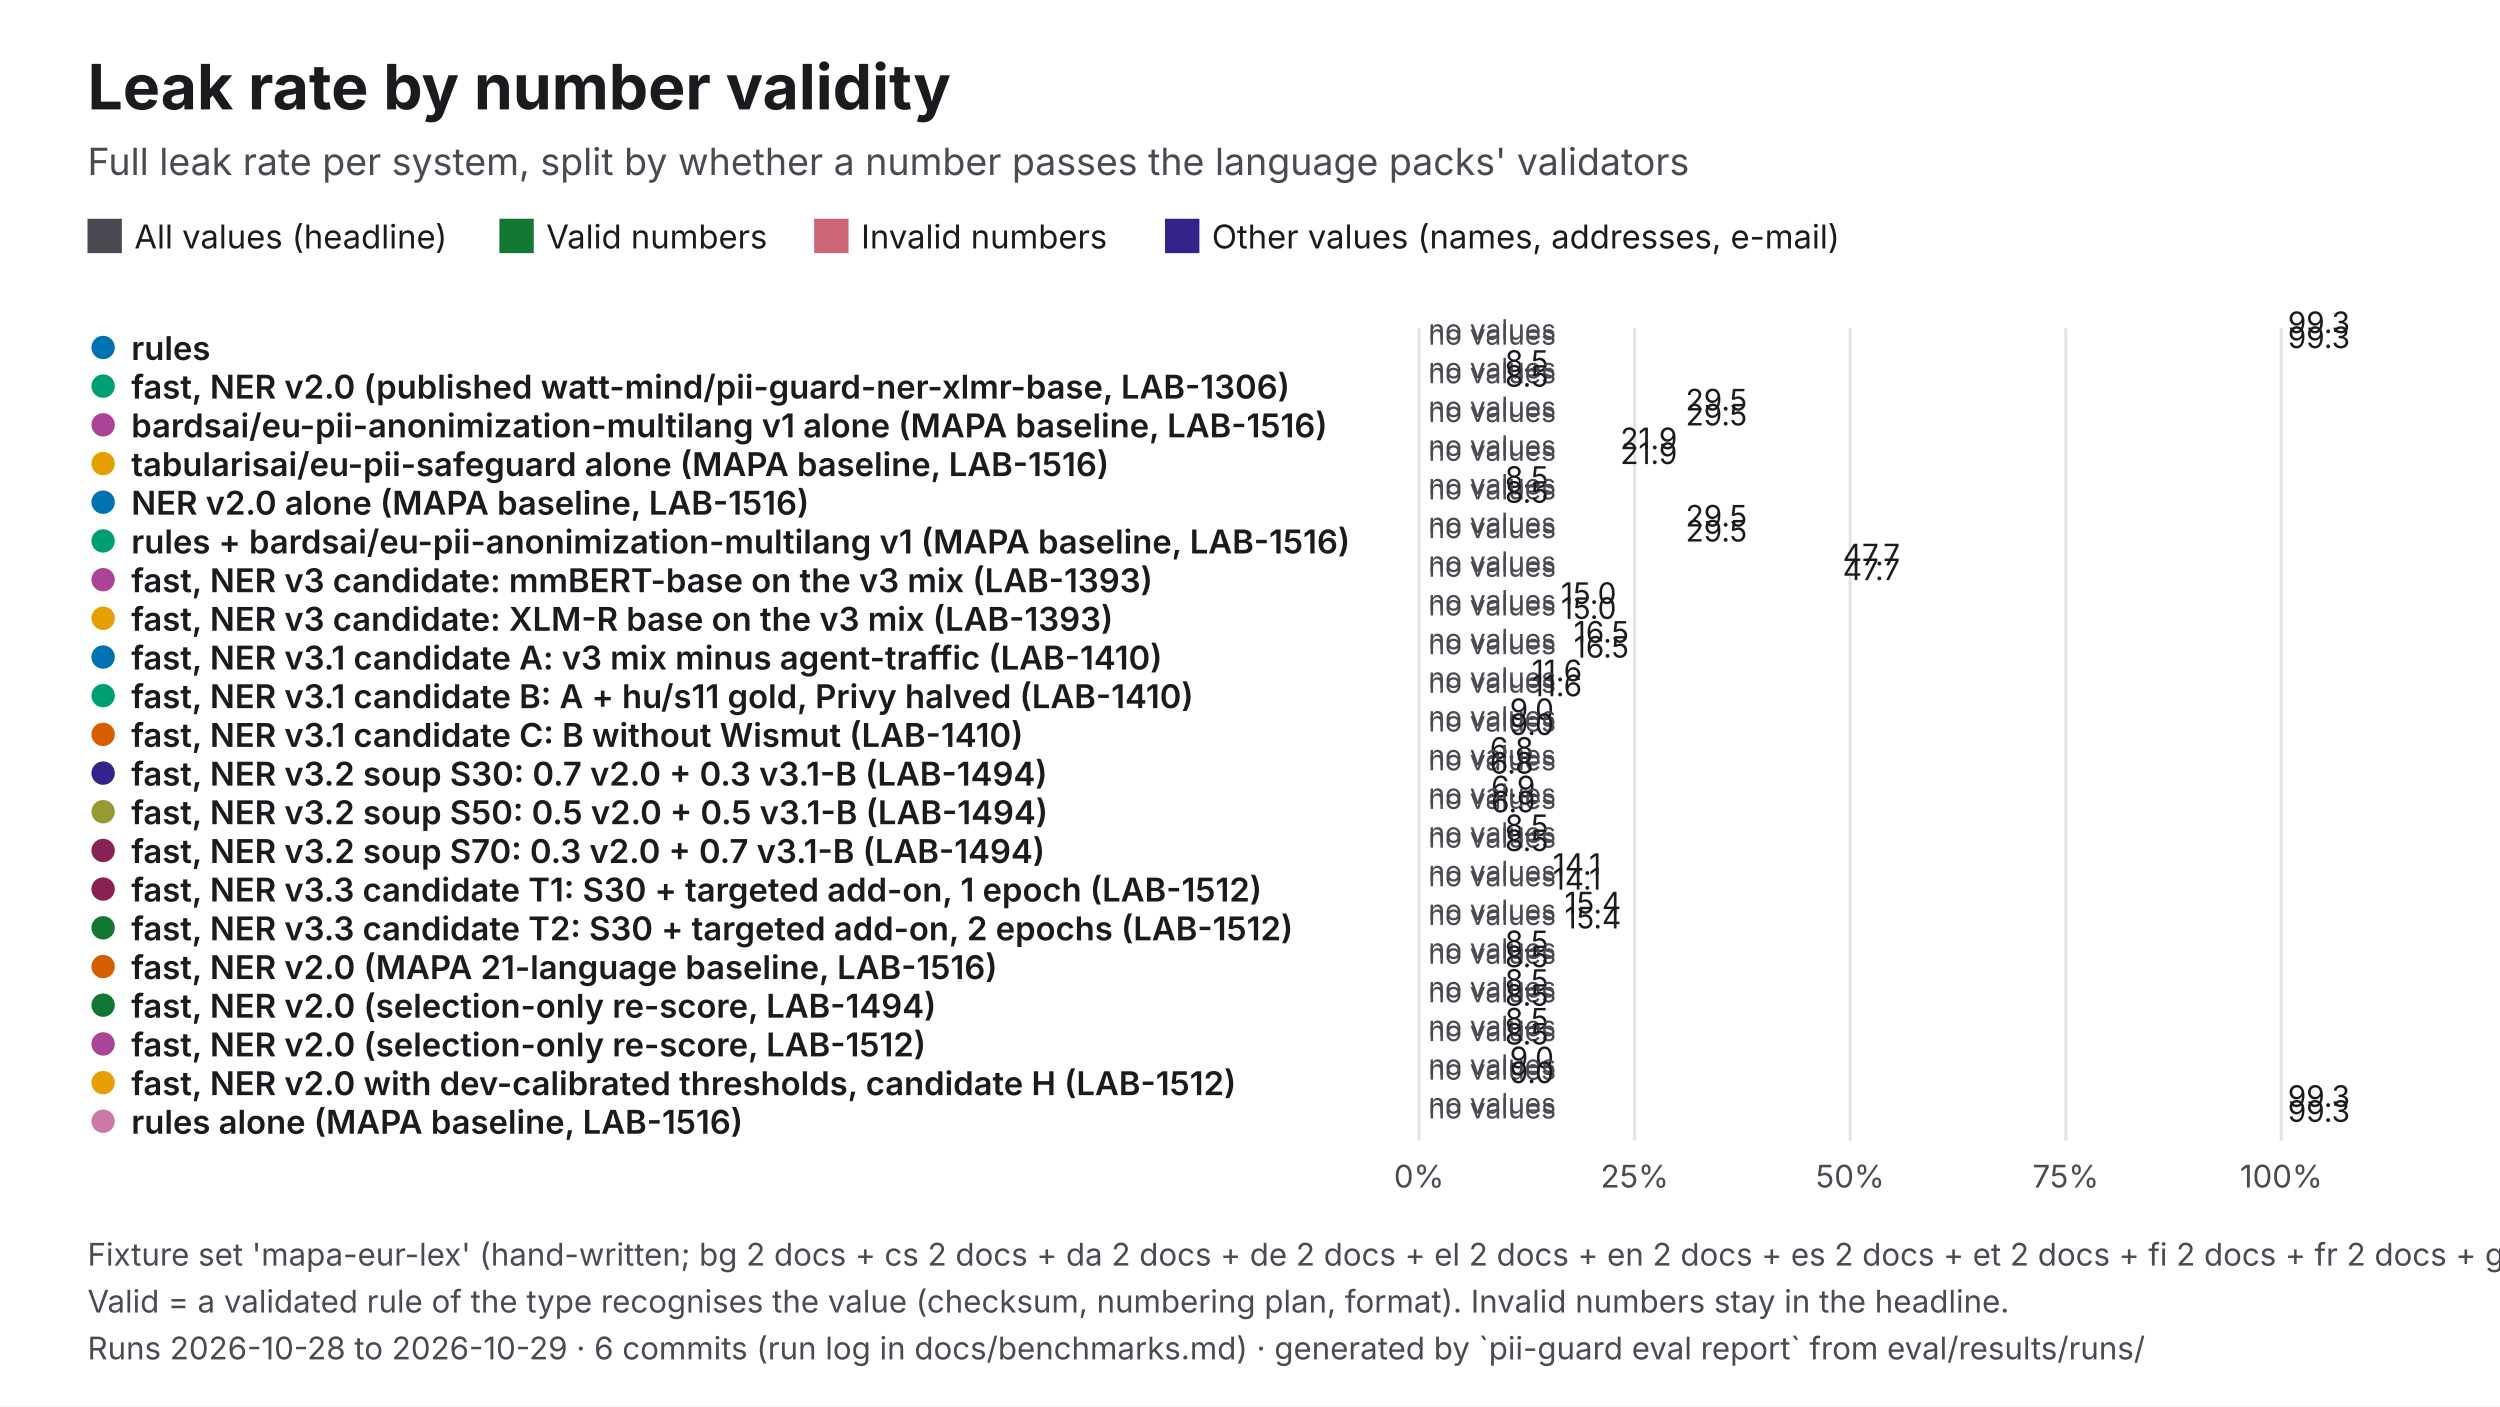
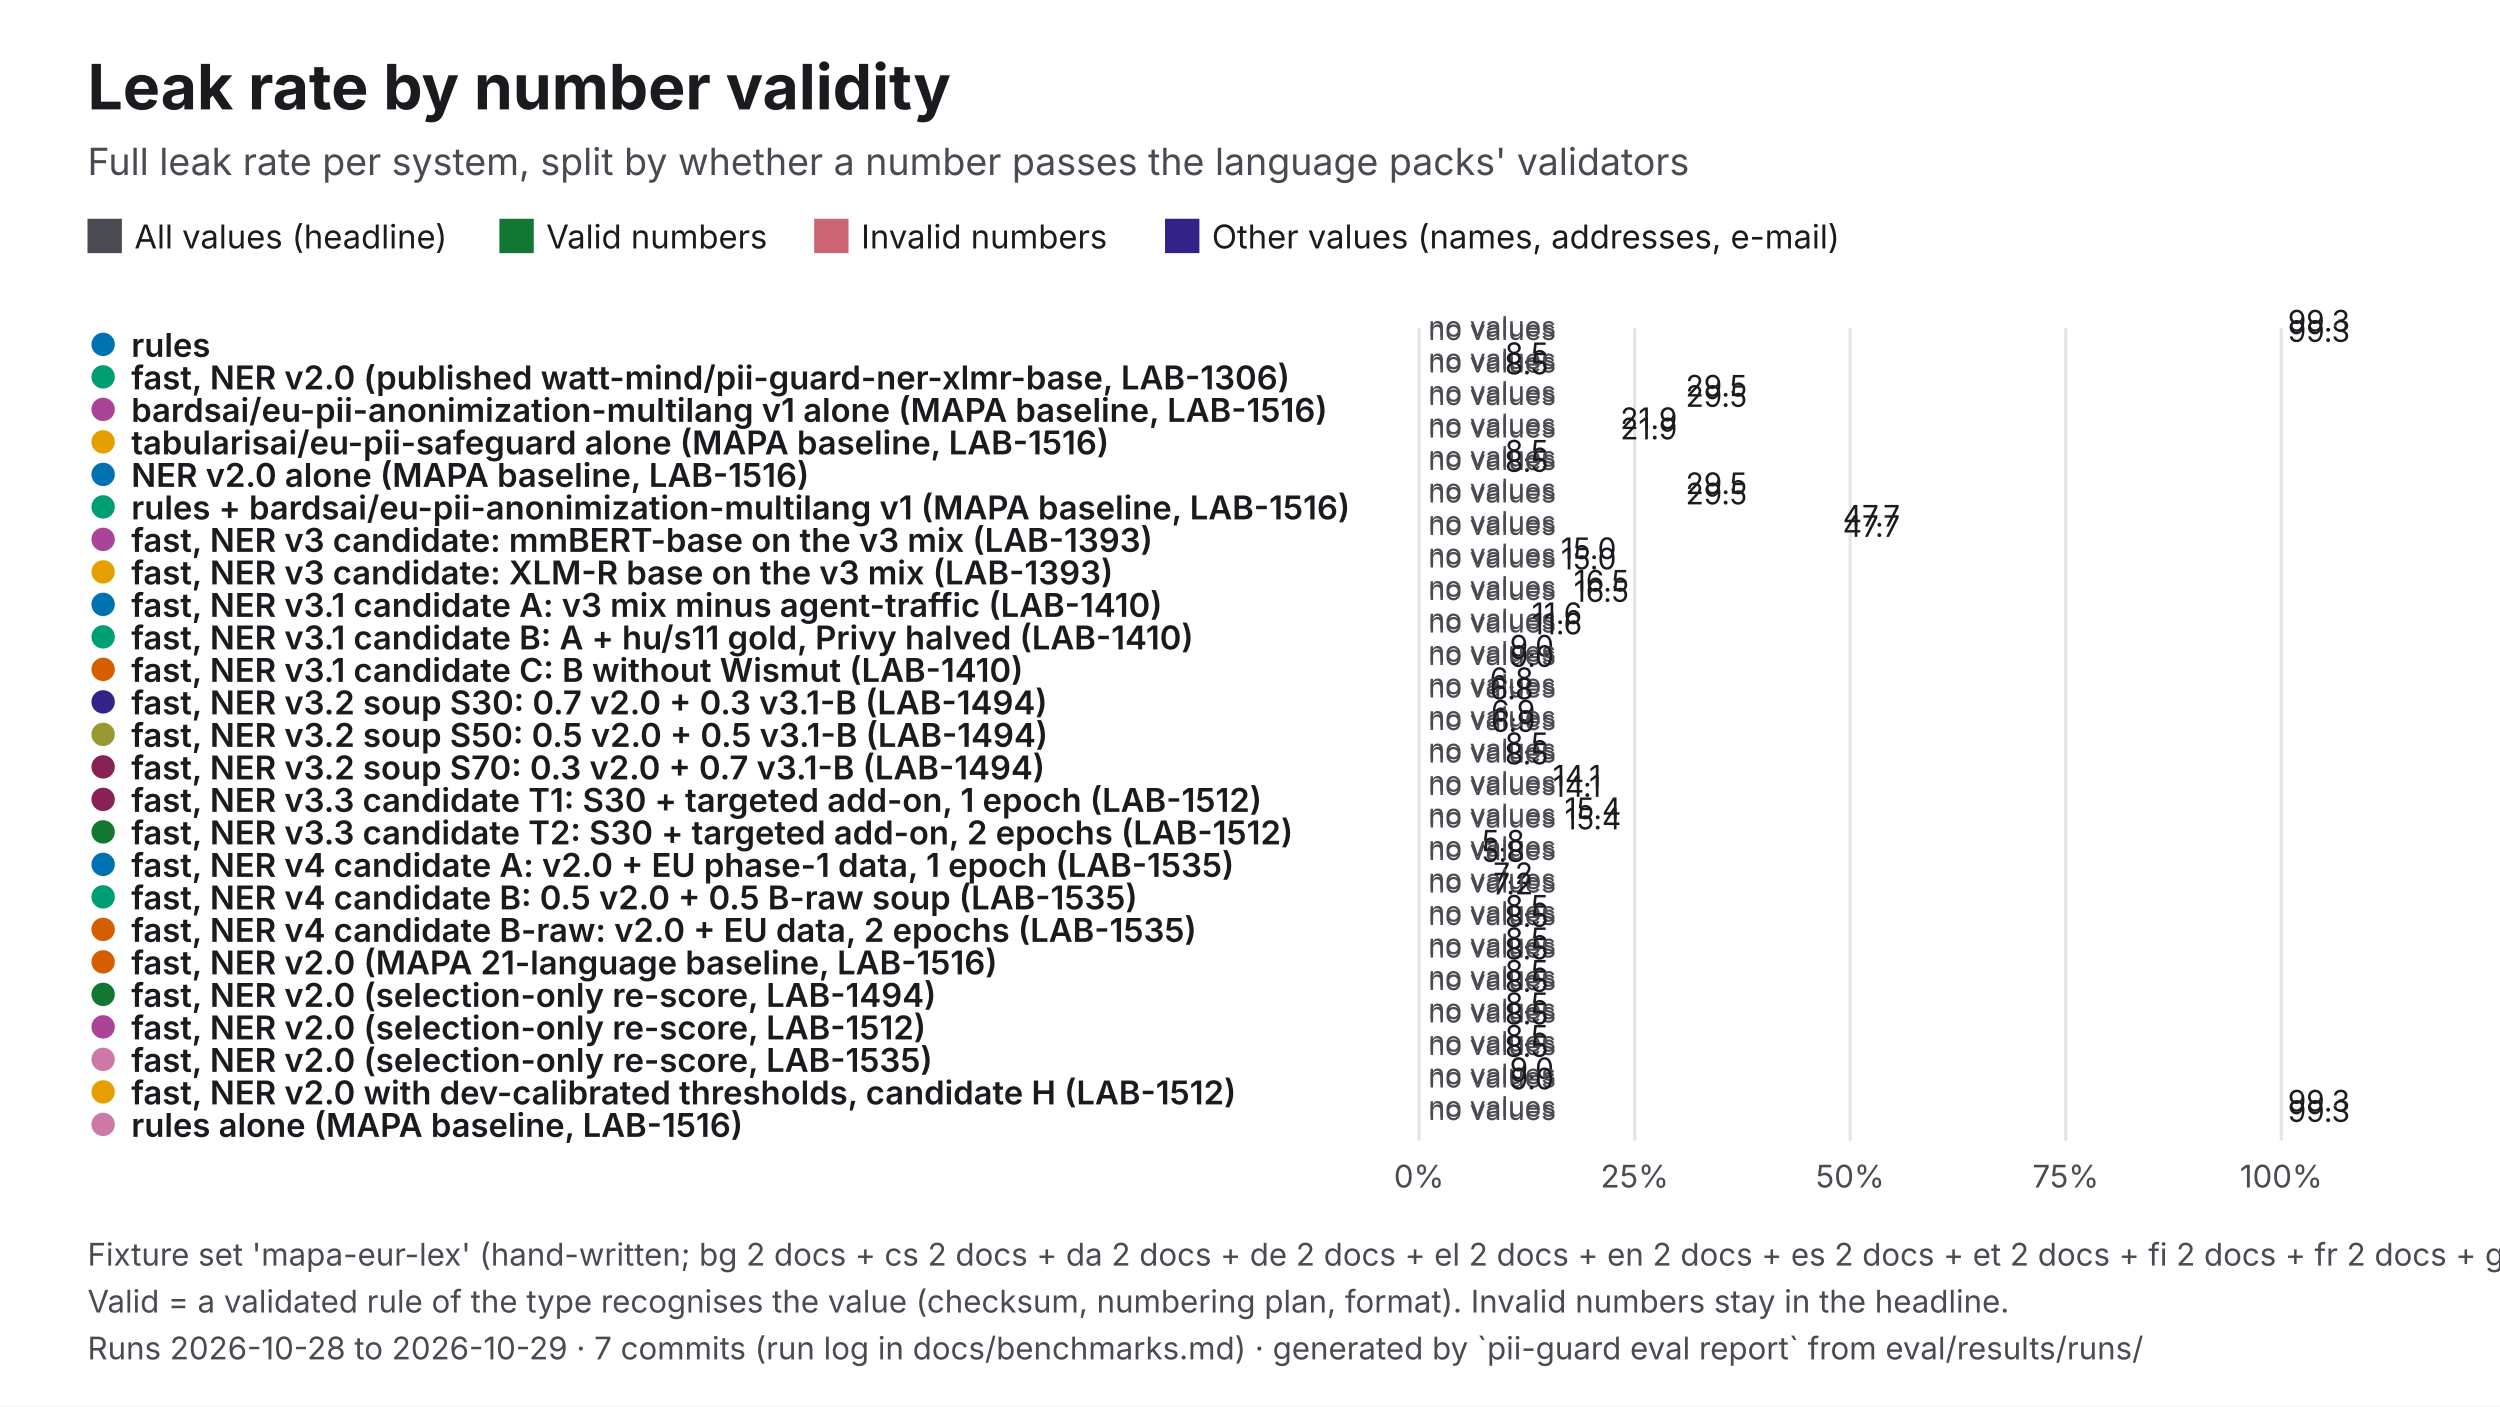
<svg xmlns="http://www.w3.org/2000/svg" viewBox="0 0 1600 900" width="1600" height="900" role="img" aria-labelledby="t d" font-family="Inter, 'Helvetica Neue', Helvetica, Arial, sans-serif">
  <rect width="1600" height="900" fill="#FFFFFF" />
  <text x="56" y="70" font-size="40" fill="#1B1B1F" font-weight="700">Leak rate by number validity</text>
  <text x="56" y="112" font-size="24" fill="#4A4A52">Full leak rate per system, split by whether a number passes the language packs' validators</text>
  <rect x="56" y="140" width="22" height="22" fill="#4A4A52" />
  <text x="86" y="159" font-size="21" fill="#1B1B1F">All values (headline)</text>
  <rect x="319.61" y="140" width="22" height="22" fill="#117733" />
  <text x="349.6" y="159" font-size="21" fill="#1B1B1F">Valid numbers</text>
  <rect x="521.06" y="140" width="22" height="22" fill="#CC6677" />
  <text x="551.1" y="159" font-size="21" fill="#1B1B1F">Invalid numbers</text>
  <rect x="745.61" y="140" width="22" height="22" fill="#332288" />
  <text x="775.6" y="159" font-size="21" fill="#1B1B1F">Other values (names, addresses, e-mail)</text>
  <line x1="908.2" y1="210" x2="908.2" y2="730" stroke="#E3E3E8" stroke-width="2" />
  <text x="908.2" y="760" font-size="20" fill="#4A4A52" text-anchor="middle">0%</text>
  <line x1="1046.2" y1="210" x2="1046.2" y2="730" stroke="#E3E3E8" stroke-width="2" />
  <text x="1046.2" y="760" font-size="20" fill="#4A4A52" text-anchor="middle">25%</text>
  <line x1="1184.1" y1="210" x2="1184.1" y2="730" stroke="#E3E3E8" stroke-width="2" />
  <text x="1184.1" y="760" font-size="20" fill="#4A4A52" text-anchor="middle">50%</text>
  <line x1="1322.1" y1="210" x2="1322.1" y2="730" stroke="#E3E3E8" stroke-width="2" />
  <text x="1322.1" y="760" font-size="20" fill="#4A4A52" text-anchor="middle">75%</text>
  <line x1="1460" y1="210" x2="1460" y2="730" stroke="#E3E3E8" stroke-width="2" />
  <text x="1460" y="760" font-size="20" fill="#4A4A52" text-anchor="middle">100%</text>
-   <circle cx="66" cy="222.4" r="9" fill="#0072B2" stroke="#FFFFFF" stroke-width="3" />
-   <text x="84" y="230.4" font-size="21" fill="#1B1B1F" font-weight="600">rules</text>
-   <rect x="908.2" y="218" width="548" height="-0.8" fill="#4A4A52" />
-   <text x="1464.2" y="213.2" font-size="19" fill="#1B1B1F">99.3</text>
-   <text x="914.2" y="217.4" font-size="18" fill="#4A4A52">no values</text>
-   <text x="914.2" y="220.6" font-size="18" fill="#4A4A52">no values</text>
-   <rect x="908.2" y="227.6" width="548" height="-0.8" fill="#332288" />
-   <text x="1464.2" y="222.8" font-size="19" fill="#1B1B1F">99.3</text>
-   <circle cx="66" cy="247.1" r="9" fill="#009E73" stroke="#FFFFFF" stroke-width="3" />
-   <text x="84" y="255.1" font-size="21" fill="#1B1B1F" font-weight="600">fast, NER v2.0 (published watt-mind/pii-guard-ner-xlmr-base, LAB-1306)</text>
-   <rect x="908.2" y="242.8" width="47" height="-0.8" fill="#4A4A52" />
-   <text x="963.2" y="238" font-size="19" fill="#1B1B1F">8.5</text>
-   <text x="914.2" y="242.1" font-size="18" fill="#4A4A52">no values</text>
-   <text x="914.2" y="245.3" font-size="18" fill="#4A4A52">no values</text>
-   <rect x="908.2" y="252.3" width="47" height="-0.8" fill="#332288" />
-   <text x="963.2" y="247.5" font-size="19" fill="#1B1B1F">8.5</text>
-   <circle cx="66" cy="271.9" r="9" fill="#AA4499" stroke="#FFFFFF" stroke-width="3" />
-   <text x="84" y="279.9" font-size="21" fill="#1B1B1F" font-weight="600">bardsai/eu-pii-anonimization-multilang v1 alone (MAPA baseline, LAB-1516)</text>
-   <rect x="908.2" y="267.5" width="162.6" height="-0.8" fill="#4A4A52" />
-   <text x="1078.8" y="262.7" font-size="19" fill="#1B1B1F">29.5</text>
-   <text x="914.2" y="266.9" font-size="18" fill="#4A4A52">no values</text>
-   <text x="914.2" y="270.1" font-size="18" fill="#4A4A52">no values</text>
-   <rect x="908.2" y="277.1" width="162.6" height="-0.8" fill="#332288" />
-   <text x="1078.8" y="272.3" font-size="19" fill="#1B1B1F">29.5</text>
-   <circle cx="66" cy="296.7" r="9" fill="#E69F00" stroke="#FFFFFF" stroke-width="3" />
-   <text x="84" y="304.7" font-size="21" fill="#1B1B1F" font-weight="600">tabularisai/eu-pii-safeguard alone (MAPA baseline, LAB-1516)</text>
-   <rect x="908.2" y="292.3" width="120.8" height="-0.8" fill="#4A4A52" />
-   <text x="1037" y="287.5" font-size="19" fill="#1B1B1F">21.9</text>
-   <text x="914.2" y="291.7" font-size="18" fill="#4A4A52">no values</text>
-   <text x="914.2" y="294.9" font-size="18" fill="#4A4A52">no values</text>
-   <rect x="908.2" y="301.9" width="120.8" height="-0.8" fill="#332288" />
-   <text x="1037" y="297" font-size="19" fill="#1B1B1F">21.9</text>
-   <circle cx="66" cy="321.4" r="9" fill="#0072B2" stroke="#FFFFFF" stroke-width="3" />
-   <text x="84" y="329.4" font-size="21" fill="#1B1B1F" font-weight="600">NER v2.0 alone (MAPA baseline, LAB-1516)</text>
-   <rect x="908.2" y="317" width="47" height="-0.8" fill="#4A4A52" />
-   <text x="963.2" y="312.2" font-size="19" fill="#1B1B1F">8.5</text>
-   <text x="914.2" y="316.4" font-size="18" fill="#4A4A52">no values</text>
-   <text x="914.2" y="319.6" font-size="18" fill="#4A4A52">no values</text>
-   <rect x="908.2" y="326.6" width="47" height="-0.8" fill="#332288" />
-   <text x="963.2" y="321.8" font-size="19" fill="#1B1B1F">8.5</text>
-   <circle cx="66" cy="346.2" r="9" fill="#009E73" stroke="#FFFFFF" stroke-width="3" />
-   <text x="84" y="354.2" font-size="21" fill="#1B1B1F" font-weight="600">rules + bardsai/eu-pii-anonimization-multilang v1 (MAPA baseline, LAB-1516)</text>
-   <rect x="908.2" y="341.8" width="162.6" height="-0.8" fill="#4A4A52" />
-   <text x="1078.8" y="337" font-size="19" fill="#1B1B1F">29.5</text>
-   <text x="914.2" y="341.2" font-size="18" fill="#4A4A52">no values</text>
-   <text x="914.2" y="344.4" font-size="18" fill="#4A4A52">no values</text>
-   <rect x="908.2" y="351.4" width="162.6" height="-0.8" fill="#332288" />
-   <text x="1078.8" y="346.6" font-size="19" fill="#1B1B1F">29.5</text>
-   <circle cx="66" cy="371" r="9" fill="#AA4499" stroke="#FFFFFF" stroke-width="3" />
-   <text x="84" y="379" font-size="21" fill="#1B1B1F" font-weight="600">fast, NER v3 candidate: mmBERT-base on the v3 mix (LAB-1393)</text>
-   <rect x="908.2" y="366.6" width="263.2" height="-0.8" fill="#4A4A52" />
-   <text x="1179.4" y="361.8" font-size="19" fill="#1B1B1F">47.7</text>
-   <text x="914.2" y="366" font-size="18" fill="#4A4A52">no values</text>
-   <text x="914.2" y="369.1" font-size="18" fill="#4A4A52">no values</text>
-   <rect x="908.2" y="376.1" width="263.2" height="-0.8" fill="#332288" />
-   <text x="1179.4" y="371.3" font-size="19" fill="#1B1B1F">47.7</text>
-   <circle cx="66" cy="395.7" r="9" fill="#E69F00" stroke="#FFFFFF" stroke-width="3" />
-   <text x="84" y="403.7" font-size="21" fill="#1B1B1F" font-weight="600">fast, NER v3 candidate: XLM-R base on the v3 mix (LAB-1393)</text>
-   <rect x="908.2" y="391.3" width="82.8" height="-0.8" fill="#4A4A52" />
-   <text x="999" y="386.5" font-size="19" fill="#1B1B1F">15.0</text>
-   <text x="914.2" y="390.7" font-size="18" fill="#4A4A52">no values</text>
-   <text x="914.2" y="393.9" font-size="18" fill="#4A4A52">no values</text>
-   <rect x="908.2" y="400.9" width="82.8" height="-0.8" fill="#332288" />
-   <text x="999" y="396.1" font-size="19" fill="#1B1B1F">15.0</text>
-   <circle cx="66" cy="420.5" r="9" fill="#0072B2" stroke="#FFFFFF" stroke-width="3" />
-   <text x="84" y="428.5" font-size="21" fill="#1B1B1F" font-weight="600">fast, NER v3.1 candidate A: v3 mix minus agent-traffic (LAB-1410)</text>
-   <rect x="908.2" y="416.1" width="91" height="-0.8" fill="#4A4A52" />
-   <text x="1007.2" y="411.3" font-size="19" fill="#1B1B1F">16.5</text>
-   <text x="914.2" y="415.5" font-size="18" fill="#4A4A52">no values</text>
-   <text x="914.2" y="418.7" font-size="18" fill="#4A4A52">no values</text>
-   <rect x="908.2" y="425.7" width="91" height="-0.8" fill="#332288" />
-   <text x="1007.2" y="420.9" font-size="19" fill="#1B1B1F">16.5</text>
-   <circle cx="66" cy="445.2" r="9" fill="#009E73" stroke="#FFFFFF" stroke-width="3" />
-   <text x="84" y="453.2" font-size="21" fill="#1B1B1F" font-weight="600">fast, NER v3.1 candidate B: A + hu/s11 gold, Privy halved (LAB-1410)</text>
-   <rect x="908.2" y="440.9" width="64.1" height="-0.8" fill="#4A4A52" />
-   <text x="980.3" y="436" font-size="19" fill="#1B1B1F">11.6</text>
-   <text x="914.2" y="440.2" font-size="18" fill="#4A4A52">no values</text>
-   <text x="914.2" y="443.4" font-size="18" fill="#4A4A52">no values</text>
-   <rect x="908.2" y="450.4" width="64.1" height="-0.8" fill="#332288" />
-   <text x="980.3" y="445.6" font-size="19" fill="#1B1B1F">11.6</text>
-   <circle cx="66" cy="470" r="9" fill="#D55E00" stroke="#FFFFFF" stroke-width="3" />
-   <text x="84" y="478" font-size="21" fill="#1B1B1F" font-weight="600">fast, NER v3.1 candidate C: B without Wismut (LAB-1410)</text>
-   <rect x="908.2" y="465.6" width="49.9" height="-0.8" fill="#4A4A52" />
-   <text x="966.2" y="460.8" font-size="19" fill="#1B1B1F">9.0</text>
+   <circle cx="66" cy="220.4" r="9" fill="#0072B2" stroke="#FFFFFF" stroke-width="3" />
+   <text x="84" y="228.4" font-size="21" fill="#1B1B1F" font-weight="600">rules</text>
+   <rect x="908.2" y="218" width="548" height="-1.8" fill="#4A4A52" />
+   <text x="1464.2" y="212.2" font-size="19" fill="#1B1B1F">99.3</text>
+   <text x="914.2" y="215.4" font-size="18" fill="#4A4A52">no values</text>
+   <text x="914.2" y="217.6" font-size="18" fill="#4A4A52">no values</text>
+   <rect x="908.2" y="224.6" width="548" height="-1.8" fill="#332288" />
+   <text x="1464.2" y="218.8" font-size="19" fill="#1B1B1F">99.3</text>
+   <circle cx="66" cy="241.2" r="9" fill="#009E73" stroke="#FFFFFF" stroke-width="3" />
+   <text x="84" y="249.2" font-size="21" fill="#1B1B1F" font-weight="600">fast, NER v2.0 (published watt-mind/pii-guard-ner-xlmr-base, LAB-1306)</text>
+   <rect x="908.2" y="238.8" width="47" height="-1.8" fill="#4A4A52" />
+   <text x="963.2" y="233" font-size="19" fill="#1B1B1F">8.5</text>
+   <text x="914.2" y="236.2" font-size="18" fill="#4A4A52">no values</text>
+   <text x="914.2" y="238.4" font-size="18" fill="#4A4A52">no values</text>
+   <rect x="908.2" y="245.4" width="47" height="-1.8" fill="#332288" />
+   <text x="963.2" y="239.6" font-size="19" fill="#1B1B1F">8.5</text>
+   <circle cx="66" cy="262" r="9" fill="#AA4499" stroke="#FFFFFF" stroke-width="3" />
+   <text x="84" y="270" font-size="21" fill="#1B1B1F" font-weight="600">bardsai/eu-pii-anonimization-multilang v1 alone (MAPA baseline, LAB-1516)</text>
+   <rect x="908.2" y="259.6" width="162.6" height="-1.8" fill="#4A4A52" />
+   <text x="1078.8" y="253.8" font-size="19" fill="#1B1B1F">29.5</text>
+   <text x="914.2" y="257" font-size="18" fill="#4A4A52">no values</text>
+   <text x="914.2" y="259.2" font-size="18" fill="#4A4A52">no values</text>
+   <rect x="908.2" y="266.2" width="162.6" height="-1.8" fill="#332288" />
+   <text x="1078.8" y="260.4" font-size="19" fill="#1B1B1F">29.5</text>
+   <circle cx="66" cy="282.8" r="9" fill="#E69F00" stroke="#FFFFFF" stroke-width="3" />
+   <text x="84" y="290.8" font-size="21" fill="#1B1B1F" font-weight="600">tabularisai/eu-pii-safeguard alone (MAPA baseline, LAB-1516)</text>
+   <rect x="908.2" y="280.4" width="120.8" height="-1.8" fill="#4A4A52" />
+   <text x="1037" y="274.6" font-size="19" fill="#1B1B1F">21.9</text>
+   <text x="914.2" y="277.8" font-size="18" fill="#4A4A52">no values</text>
+   <text x="914.2" y="280" font-size="18" fill="#4A4A52">no values</text>
+   <rect x="908.2" y="287" width="120.8" height="-1.8" fill="#332288" />
+   <text x="1037" y="281.2" font-size="19" fill="#1B1B1F">21.9</text>
+   <circle cx="66" cy="303.6" r="9" fill="#0072B2" stroke="#FFFFFF" stroke-width="3" />
+   <text x="84" y="311.6" font-size="21" fill="#1B1B1F" font-weight="600">NER v2.0 alone (MAPA baseline, LAB-1516)</text>
+   <rect x="908.2" y="301.2" width="47" height="-1.8" fill="#4A4A52" />
+   <text x="963.2" y="295.4" font-size="19" fill="#1B1B1F">8.5</text>
+   <text x="914.2" y="298.6" font-size="18" fill="#4A4A52">no values</text>
+   <text x="914.2" y="300.8" font-size="18" fill="#4A4A52">no values</text>
+   <rect x="908.2" y="307.8" width="47" height="-1.8" fill="#332288" />
+   <text x="963.2" y="302" font-size="19" fill="#1B1B1F">8.5</text>
+   <circle cx="66" cy="324.4" r="9" fill="#009E73" stroke="#FFFFFF" stroke-width="3" />
+   <text x="84" y="332.4" font-size="21" fill="#1B1B1F" font-weight="600">rules + bardsai/eu-pii-anonimization-multilang v1 (MAPA baseline, LAB-1516)</text>
+   <rect x="908.2" y="322" width="162.6" height="-1.8" fill="#4A4A52" />
+   <text x="1078.8" y="316.2" font-size="19" fill="#1B1B1F">29.5</text>
+   <text x="914.2" y="319.4" font-size="18" fill="#4A4A52">no values</text>
+   <text x="914.2" y="321.6" font-size="18" fill="#4A4A52">no values</text>
+   <rect x="908.2" y="328.6" width="162.6" height="-1.8" fill="#332288" />
+   <text x="1078.8" y="322.8" font-size="19" fill="#1B1B1F">29.5</text>
+   <circle cx="66" cy="345.2" r="9" fill="#AA4499" stroke="#FFFFFF" stroke-width="3" />
+   <text x="84" y="353.2" font-size="21" fill="#1B1B1F" font-weight="600">fast, NER v3 candidate: mmBERT-base on the v3 mix (LAB-1393)</text>
+   <rect x="908.2" y="342.8" width="263.2" height="-1.8" fill="#4A4A52" />
+   <text x="1179.4" y="337" font-size="19" fill="#1B1B1F">47.7</text>
+   <text x="914.2" y="340.2" font-size="18" fill="#4A4A52">no values</text>
+   <text x="914.2" y="342.4" font-size="18" fill="#4A4A52">no values</text>
+   <rect x="908.2" y="349.4" width="263.2" height="-1.8" fill="#332288" />
+   <text x="1179.4" y="343.6" font-size="19" fill="#1B1B1F">47.7</text>
+   <circle cx="66" cy="366" r="9" fill="#E69F00" stroke="#FFFFFF" stroke-width="3" />
+   <text x="84" y="374" font-size="21" fill="#1B1B1F" font-weight="600">fast, NER v3 candidate: XLM-R base on the v3 mix (LAB-1393)</text>
+   <rect x="908.2" y="363.6" width="82.8" height="-1.8" fill="#4A4A52" />
+   <text x="999" y="357.8" font-size="19" fill="#1B1B1F">15.0</text>
+   <text x="914.2" y="361" font-size="18" fill="#4A4A52">no values</text>
+   <text x="914.2" y="363.2" font-size="18" fill="#4A4A52">no values</text>
+   <rect x="908.2" y="370.2" width="82.8" height="-1.8" fill="#332288" />
+   <text x="999" y="364.4" font-size="19" fill="#1B1B1F">15.0</text>
+   <circle cx="66" cy="386.8" r="9" fill="#0072B2" stroke="#FFFFFF" stroke-width="3" />
+   <text x="84" y="394.8" font-size="21" fill="#1B1B1F" font-weight="600">fast, NER v3.1 candidate A: v3 mix minus agent-traffic (LAB-1410)</text>
+   <rect x="908.2" y="384.4" width="91" height="-1.8" fill="#4A4A52" />
+   <text x="1007.2" y="378.6" font-size="19" fill="#1B1B1F">16.5</text>
+   <text x="914.2" y="381.8" font-size="18" fill="#4A4A52">no values</text>
+   <text x="914.2" y="384" font-size="18" fill="#4A4A52">no values</text>
+   <rect x="908.2" y="391" width="91" height="-1.8" fill="#332288" />
+   <text x="1007.2" y="385.2" font-size="19" fill="#1B1B1F">16.5</text>
+   <circle cx="66" cy="407.6" r="9" fill="#009E73" stroke="#FFFFFF" stroke-width="3" />
+   <text x="84" y="415.6" font-size="21" fill="#1B1B1F" font-weight="600">fast, NER v3.1 candidate B: A + hu/s11 gold, Privy halved (LAB-1410)</text>
+   <rect x="908.2" y="405.2" width="64.1" height="-1.8" fill="#4A4A52" />
+   <text x="980.3" y="399.4" font-size="19" fill="#1B1B1F">11.6</text>
+   <text x="914.2" y="402.6" font-size="18" fill="#4A4A52">no values</text>
+   <text x="914.2" y="404.8" font-size="18" fill="#4A4A52">no values</text>
+   <rect x="908.2" y="411.8" width="64.1" height="-1.8" fill="#332288" />
+   <text x="980.3" y="406" font-size="19" fill="#1B1B1F">11.6</text>
+   <circle cx="66" cy="428.4" r="9" fill="#D55E00" stroke="#FFFFFF" stroke-width="3" />
+   <text x="84" y="436.4" font-size="21" fill="#1B1B1F" font-weight="600">fast, NER v3.1 candidate C: B without Wismut (LAB-1410)</text>
+   <rect x="908.2" y="426" width="49.9" height="-1.8" fill="#4A4A52" />
+   <text x="966.2" y="420.2" font-size="19" fill="#1B1B1F">9.0</text>
+   <text x="914.2" y="423.4" font-size="18" fill="#4A4A52">no values</text>
+   <text x="914.2" y="425.6" font-size="18" fill="#4A4A52">no values</text>
+   <rect x="908.2" y="432.6" width="49.9" height="-1.8" fill="#332288" />
+   <text x="966.2" y="426.8" font-size="19" fill="#1B1B1F">9.0</text>
+   <circle cx="66" cy="449.2" r="9" fill="#332288" stroke="#FFFFFF" stroke-width="3" />
+   <text x="84" y="457.2" font-size="21" fill="#1B1B1F" font-weight="600">fast, NER v3.2 soup S30: 0.7 v2.0 + 0.3 v3.1-B (LAB-1494)</text>
+   <rect x="908.2" y="446.8" width="37.3" height="-1.8" fill="#4A4A52" />
+   <text x="953.5" y="441" font-size="19" fill="#1B1B1F">6.8</text>
+   <text x="914.2" y="444.2" font-size="18" fill="#4A4A52">no values</text>
+   <text x="914.2" y="446.4" font-size="18" fill="#4A4A52">no values</text>
+   <rect x="908.2" y="453.4" width="37.3" height="-1.8" fill="#332288" />
+   <text x="953.5" y="447.6" font-size="19" fill="#1B1B1F">6.8</text>
+   <circle cx="66" cy="470" r="9" fill="#999933" stroke="#FFFFFF" stroke-width="3" />
+   <text x="84" y="478" font-size="21" fill="#1B1B1F" font-weight="600">fast, NER v3.2 soup S50: 0.5 v2.0 + 0.5 v3.1-B (LAB-1494)</text>
+   <rect x="908.2" y="467.6" width="38" height="-1.8" fill="#4A4A52" />
+   <text x="954.3" y="461.8" font-size="19" fill="#1B1B1F">6.9</text>
  <text x="914.2" y="465" font-size="18" fill="#4A4A52">no values</text>
-   <text x="914.2" y="468.2" font-size="18" fill="#4A4A52">no values</text>
-   <rect x="908.2" y="475.2" width="49.9" height="-0.8" fill="#332288" />
-   <text x="966.2" y="470.4" font-size="19" fill="#1B1B1F">9.0</text>
-   <circle cx="66" cy="494.8" r="9" fill="#332288" stroke="#FFFFFF" stroke-width="3" />
-   <text x="84" y="502.8" font-size="21" fill="#1B1B1F" font-weight="600">fast, NER v3.2 soup S30: 0.7 v2.0 + 0.3 v3.1-B (LAB-1494)</text>
-   <rect x="908.2" y="490.4" width="37.3" height="-0.8" fill="#4A4A52" />
-   <text x="953.5" y="485.6" font-size="19" fill="#1B1B1F">6.8</text>
-   <text x="914.2" y="489.8" font-size="18" fill="#4A4A52">no values</text>
-   <text x="914.2" y="493" font-size="18" fill="#4A4A52">no values</text>
-   <rect x="908.2" y="500" width="37.3" height="-0.8" fill="#332288" />
-   <text x="953.5" y="495.1" font-size="19" fill="#1B1B1F">6.8</text>
-   <circle cx="66" cy="519.5" r="9" fill="#999933" stroke="#FFFFFF" stroke-width="3" />
-   <text x="84" y="527.5" font-size="21" fill="#1B1B1F" font-weight="600">fast, NER v3.2 soup S50: 0.5 v2.0 + 0.5 v3.1-B (LAB-1494)</text>
-   <rect x="908.2" y="515.1" width="38" height="-0.8" fill="#4A4A52" />
-   <text x="954.3" y="510.3" font-size="19" fill="#1B1B1F">6.9</text>
-   <text x="914.2" y="514.5" font-size="18" fill="#4A4A52">no values</text>
-   <text x="914.2" y="517.7" font-size="18" fill="#4A4A52">no values</text>
-   <rect x="908.2" y="524.7" width="38" height="-0.8" fill="#332288" />
-   <text x="954.3" y="519.9" font-size="19" fill="#1B1B1F">6.9</text>
-   <circle cx="66" cy="544.3" r="9" fill="#882255" stroke="#FFFFFF" stroke-width="3" />
-   <text x="84" y="552.3" font-size="21" fill="#1B1B1F" font-weight="600">fast, NER v3.2 soup S70: 0.3 v2.0 + 0.7 v3.1-B (LAB-1494)</text>
-   <rect x="908.2" y="539.9" width="47" height="-0.8" fill="#4A4A52" />
-   <text x="963.2" y="535.1" font-size="19" fill="#1B1B1F">8.5</text>
-   <text x="914.2" y="539.3" font-size="18" fill="#4A4A52">no values</text>
-   <text x="914.2" y="542.5" font-size="18" fill="#4A4A52">no values</text>
-   <rect x="908.2" y="549.5" width="47" height="-0.8" fill="#332288" />
-   <text x="963.2" y="544.7" font-size="19" fill="#1B1B1F">8.5</text>
-   <circle cx="66" cy="569" r="9" fill="#882255" stroke="#FFFFFF" stroke-width="3" />
-   <text x="84" y="577" font-size="21" fill="#1B1B1F" font-weight="600">fast, NER v3.3 candidate T1: S30 + targeted add-on, 1 epoch (LAB-1512)</text>
-   <rect x="908.2" y="564.7" width="77.5" height="-0.8" fill="#4A4A52" />
-   <text x="993.8" y="559.9" font-size="19" fill="#1B1B1F">14.1</text>
-   <text x="914.2" y="564" font-size="18" fill="#4A4A52">no values</text>
-   <text x="914.2" y="567.2" font-size="18" fill="#4A4A52">no values</text>
-   <rect x="908.2" y="574.2" width="77.5" height="-0.8" fill="#332288" />
-   <text x="993.8" y="569.4" font-size="19" fill="#1B1B1F">14.1</text>
-   <circle cx="66" cy="593.8" r="9" fill="#117733" stroke="#FFFFFF" stroke-width="3" />
-   <text x="84" y="601.8" font-size="21" fill="#1B1B1F" font-weight="600">fast, NER v3.3 candidate T2: S30 + targeted add-on, 2 epochs (LAB-1512)</text>
-   <rect x="908.2" y="589.4" width="85" height="-0.8" fill="#4A4A52" />
-   <text x="1001.3" y="584.6" font-size="19" fill="#1B1B1F">15.4</text>
-   <text x="914.2" y="588.8" font-size="18" fill="#4A4A52">no values</text>
+   <text x="914.2" y="467.2" font-size="18" fill="#4A4A52">no values</text>
+   <rect x="908.2" y="474.2" width="38" height="-1.8" fill="#332288" />
+   <text x="954.3" y="468.4" font-size="19" fill="#1B1B1F">6.9</text>
+   <circle cx="66" cy="490.8" r="9" fill="#882255" stroke="#FFFFFF" stroke-width="3" />
+   <text x="84" y="498.8" font-size="21" fill="#1B1B1F" font-weight="600">fast, NER v3.2 soup S70: 0.3 v2.0 + 0.7 v3.1-B (LAB-1494)</text>
+   <rect x="908.2" y="488.4" width="47" height="-1.8" fill="#4A4A52" />
+   <text x="963.2" y="482.6" font-size="19" fill="#1B1B1F">8.5</text>
+   <text x="914.2" y="485.8" font-size="18" fill="#4A4A52">no values</text>
+   <text x="914.2" y="488" font-size="18" fill="#4A4A52">no values</text>
+   <rect x="908.2" y="495" width="47" height="-1.8" fill="#332288" />
+   <text x="963.2" y="489.2" font-size="19" fill="#1B1B1F">8.5</text>
+   <circle cx="66" cy="511.6" r="9" fill="#882255" stroke="#FFFFFF" stroke-width="3" />
+   <text x="84" y="519.6" font-size="21" fill="#1B1B1F" font-weight="600">fast, NER v3.3 candidate T1: S30 + targeted add-on, 1 epoch (LAB-1512)</text>
+   <rect x="908.2" y="509.2" width="77.5" height="-1.8" fill="#4A4A52" />
+   <text x="993.8" y="503.4" font-size="19" fill="#1B1B1F">14.1</text>
+   <text x="914.2" y="506.6" font-size="18" fill="#4A4A52">no values</text>
+   <text x="914.2" y="508.8" font-size="18" fill="#4A4A52">no values</text>
+   <rect x="908.2" y="515.8" width="77.5" height="-1.8" fill="#332288" />
+   <text x="993.8" y="510" font-size="19" fill="#1B1B1F">14.1</text>
+   <circle cx="66" cy="532.4" r="9" fill="#117733" stroke="#FFFFFF" stroke-width="3" />
+   <text x="84" y="540.4" font-size="21" fill="#1B1B1F" font-weight="600">fast, NER v3.3 candidate T2: S30 + targeted add-on, 2 epochs (LAB-1512)</text>
+   <rect x="908.2" y="530" width="85" height="-1.8" fill="#4A4A52" />
+   <text x="1001.3" y="524.2" font-size="19" fill="#1B1B1F">15.4</text>
+   <text x="914.2" y="527.4" font-size="18" fill="#4A4A52">no values</text>
+   <text x="914.2" y="529.6" font-size="18" fill="#4A4A52">no values</text>
+   <rect x="908.2" y="536.6" width="85" height="-1.8" fill="#332288" />
+   <text x="1001.3" y="530.8" font-size="19" fill="#1B1B1F">15.4</text>
+   <circle cx="66" cy="553.2" r="9" fill="#0072B2" stroke="#FFFFFF" stroke-width="3" />
+   <text x="84" y="561.2" font-size="21" fill="#1B1B1F" font-weight="600">fast, NER v4 candidate A: v2.0 + EU phase-1 data, 1 epoch (LAB-1535)</text>
+   <rect x="908.2" y="550.8" width="32.1" height="-1.8" fill="#4A4A52" />
+   <text x="948.3" y="545" font-size="19" fill="#1B1B1F">5.8</text>
+   <text x="914.2" y="548.2" font-size="18" fill="#4A4A52">no values</text>
+   <text x="914.2" y="550.4" font-size="18" fill="#4A4A52">no values</text>
+   <rect x="908.2" y="557.4" width="32.1" height="-1.8" fill="#332288" />
+   <text x="948.3" y="551.6" font-size="19" fill="#1B1B1F">5.8</text>
+   <circle cx="66" cy="574" r="9" fill="#009E73" stroke="#FFFFFF" stroke-width="3" />
+   <text x="84" y="582" font-size="21" fill="#1B1B1F" font-weight="600">fast, NER v4 candidate B: 0.5 v2.0 + 0.5 B-raw soup (LAB-1535)</text>
+   <rect x="908.2" y="571.6" width="39.5" height="-1.8" fill="#4A4A52" />
+   <text x="955.7" y="565.8" font-size="19" fill="#1B1B1F">7.2</text>
+   <text x="914.2" y="569" font-size="18" fill="#4A4A52">no values</text>
+   <text x="914.2" y="571.2" font-size="18" fill="#4A4A52">no values</text>
+   <rect x="908.2" y="578.2" width="39.5" height="-1.8" fill="#332288" />
+   <text x="955.7" y="572.4" font-size="19" fill="#1B1B1F">7.2</text>
+   <circle cx="66" cy="594.8" r="9" fill="#D55E00" stroke="#FFFFFF" stroke-width="3" />
+   <text x="84" y="602.8" font-size="21" fill="#1B1B1F" font-weight="600">fast, NER v4 candidate B-raw: v2.0 + EU data, 2 epochs (LAB-1535)</text>
+   <rect x="908.2" y="592.4" width="47" height="-1.8" fill="#4A4A52" />
+   <text x="963.2" y="586.6" font-size="19" fill="#1B1B1F">8.5</text>
+   <text x="914.2" y="589.8" font-size="18" fill="#4A4A52">no values</text>
  <text x="914.2" y="592" font-size="18" fill="#4A4A52">no values</text>
-   <rect x="908.2" y="599" width="85" height="-0.8" fill="#332288" />
-   <text x="1001.3" y="594.2" font-size="19" fill="#1B1B1F">15.4</text>
-   <circle cx="66" cy="618.6" r="9" fill="#D55E00" stroke="#FFFFFF" stroke-width="3" />
-   <text x="84" y="626.6" font-size="21" fill="#1B1B1F" font-weight="600">fast, NER v2.0 (MAPA 21-language baseline, LAB-1516)</text>
-   <rect x="908.2" y="614.2" width="47" height="-0.8" fill="#4A4A52" />
-   <text x="963.2" y="609.4" font-size="19" fill="#1B1B1F">8.5</text>
-   <text x="914.2" y="613.6" font-size="18" fill="#4A4A52">no values</text>
-   <text x="914.2" y="616.8" font-size="18" fill="#4A4A52">no values</text>
-   <rect x="908.2" y="623.8" width="47" height="-0.8" fill="#332288" />
-   <text x="963.2" y="619" font-size="19" fill="#1B1B1F">8.5</text>
-   <circle cx="66" cy="643.3" r="9" fill="#117733" stroke="#FFFFFF" stroke-width="3" />
-   <text x="84" y="651.3" font-size="21" fill="#1B1B1F" font-weight="600">fast, NER v2.0 (selection-only re-score, LAB-1494)</text>
-   <rect x="908.2" y="639" width="47" height="-0.8" fill="#4A4A52" />
-   <text x="963.2" y="634.1" font-size="19" fill="#1B1B1F">8.5</text>
-   <text x="914.2" y="638.3" font-size="18" fill="#4A4A52">no values</text>
-   <text x="914.2" y="641.5" font-size="18" fill="#4A4A52">no values</text>
-   <rect x="908.2" y="648.5" width="47" height="-0.8" fill="#332288" />
-   <text x="963.2" y="643.7" font-size="19" fill="#1B1B1F">8.5</text>
-   <circle cx="66" cy="668.1" r="9" fill="#AA4499" stroke="#FFFFFF" stroke-width="3" />
-   <text x="84" y="676.1" font-size="21" fill="#1B1B1F" font-weight="600">fast, NER v2.0 (selection-only re-score, LAB-1512)</text>
-   <rect x="908.2" y="663.7" width="47" height="-0.8" fill="#4A4A52" />
-   <text x="963.2" y="658.9" font-size="19" fill="#1B1B1F">8.5</text>
-   <text x="914.2" y="663.1" font-size="18" fill="#4A4A52">no values</text>
-   <text x="914.2" y="666.3" font-size="18" fill="#4A4A52">no values</text>
-   <rect x="908.2" y="673.3" width="47" height="-0.8" fill="#332288" />
-   <text x="963.2" y="668.5" font-size="19" fill="#1B1B1F">8.5</text>
-   <circle cx="66" cy="692.9" r="9" fill="#E69F00" stroke="#FFFFFF" stroke-width="3" />
-   <text x="84" y="700.9" font-size="21" fill="#1B1B1F" font-weight="600">fast, NER v2.0 with dev-calibrated thresholds, candidate H (LAB-1512)</text>
-   <rect x="908.2" y="688.5" width="49.9" height="-0.8" fill="#4A4A52" />
-   <text x="966.2" y="683.7" font-size="19" fill="#1B1B1F">9.0</text>
-   <text x="914.2" y="687.9" font-size="18" fill="#4A4A52">no values</text>
-   <text x="914.2" y="691" font-size="18" fill="#4A4A52">no values</text>
-   <rect x="908.2" y="698" width="49.9" height="-0.8" fill="#332288" />
-   <text x="966.2" y="693.2" font-size="19" fill="#1B1B1F">9.0</text>
-   <circle cx="66" cy="717.6" r="9" fill="#CC79A7" stroke="#FFFFFF" stroke-width="3" />
-   <text x="84" y="725.6" font-size="21" fill="#1B1B1F" font-weight="600">rules alone (MAPA baseline, LAB-1516)</text>
-   <rect x="908.2" y="713.2" width="548" height="-0.8" fill="#4A4A52" />
-   <text x="1464.2" y="708.4" font-size="19" fill="#1B1B1F">99.3</text>
-   <text x="914.2" y="712.6" font-size="18" fill="#4A4A52">no values</text>
-   <text x="914.2" y="715.8" font-size="18" fill="#4A4A52">no values</text>
-   <rect x="908.2" y="722.8" width="548" height="-0.8" fill="#332288" />
+   <rect x="908.2" y="599" width="47" height="-1.8" fill="#332288" />
+   <text x="963.2" y="593.2" font-size="19" fill="#1B1B1F">8.5</text>
+   <circle cx="66" cy="615.6" r="9" fill="#D55E00" stroke="#FFFFFF" stroke-width="3" />
+   <text x="84" y="623.6" font-size="21" fill="#1B1B1F" font-weight="600">fast, NER v2.0 (MAPA 21-language baseline, LAB-1516)</text>
+   <rect x="908.2" y="613.2" width="47" height="-1.8" fill="#4A4A52" />
+   <text x="963.2" y="607.4" font-size="19" fill="#1B1B1F">8.5</text>
+   <text x="914.2" y="610.6" font-size="18" fill="#4A4A52">no values</text>
+   <text x="914.2" y="612.8" font-size="18" fill="#4A4A52">no values</text>
+   <rect x="908.2" y="619.8" width="47" height="-1.8" fill="#332288" />
+   <text x="963.2" y="614" font-size="19" fill="#1B1B1F">8.5</text>
+   <circle cx="66" cy="636.4" r="9" fill="#117733" stroke="#FFFFFF" stroke-width="3" />
+   <text x="84" y="644.4" font-size="21" fill="#1B1B1F" font-weight="600">fast, NER v2.0 (selection-only re-score, LAB-1494)</text>
+   <rect x="908.2" y="634" width="47" height="-1.8" fill="#4A4A52" />
+   <text x="963.2" y="628.2" font-size="19" fill="#1B1B1F">8.5</text>
+   <text x="914.2" y="631.4" font-size="18" fill="#4A4A52">no values</text>
+   <text x="914.2" y="633.6" font-size="18" fill="#4A4A52">no values</text>
+   <rect x="908.2" y="640.6" width="47" height="-1.8" fill="#332288" />
+   <text x="963.2" y="634.8" font-size="19" fill="#1B1B1F">8.5</text>
+   <circle cx="66" cy="657.2" r="9" fill="#AA4499" stroke="#FFFFFF" stroke-width="3" />
+   <text x="84" y="665.2" font-size="21" fill="#1B1B1F" font-weight="600">fast, NER v2.0 (selection-only re-score, LAB-1512)</text>
+   <rect x="908.2" y="654.8" width="47" height="-1.8" fill="#4A4A52" />
+   <text x="963.2" y="649" font-size="19" fill="#1B1B1F">8.5</text>
+   <text x="914.2" y="652.2" font-size="18" fill="#4A4A52">no values</text>
+   <text x="914.2" y="654.4" font-size="18" fill="#4A4A52">no values</text>
+   <rect x="908.2" y="661.4" width="47" height="-1.8" fill="#332288" />
+   <text x="963.2" y="655.6" font-size="19" fill="#1B1B1F">8.5</text>
+   <circle cx="66" cy="678" r="9" fill="#CC79A7" stroke="#FFFFFF" stroke-width="3" />
+   <text x="84" y="686" font-size="21" fill="#1B1B1F" font-weight="600">fast, NER v2.0 (selection-only re-score, LAB-1535)</text>
+   <rect x="908.2" y="675.6" width="47" height="-1.8" fill="#4A4A52" />
+   <text x="963.2" y="669.8" font-size="19" fill="#1B1B1F">8.5</text>
+   <text x="914.2" y="673" font-size="18" fill="#4A4A52">no values</text>
+   <text x="914.2" y="675.2" font-size="18" fill="#4A4A52">no values</text>
+   <rect x="908.2" y="682.2" width="47" height="-1.8" fill="#332288" />
+   <text x="963.2" y="676.4" font-size="19" fill="#1B1B1F">8.5</text>
+   <circle cx="66" cy="698.8" r="9" fill="#E69F00" stroke="#FFFFFF" stroke-width="3" />
+   <text x="84" y="706.8" font-size="21" fill="#1B1B1F" font-weight="600">fast, NER v2.0 with dev-calibrated thresholds, candidate H (LAB-1512)</text>
+   <rect x="908.2" y="696.4" width="49.9" height="-1.8" fill="#4A4A52" />
+   <text x="966.2" y="690.6" font-size="19" fill="#1B1B1F">9.0</text>
+   <text x="914.2" y="693.8" font-size="18" fill="#4A4A52">no values</text>
+   <text x="914.2" y="696" font-size="18" fill="#4A4A52">no values</text>
+   <rect x="908.2" y="703" width="49.9" height="-1.8" fill="#332288" />
+   <text x="966.2" y="697.2" font-size="19" fill="#1B1B1F">9.0</text>
+   <circle cx="66" cy="719.6" r="9" fill="#CC79A7" stroke="#FFFFFF" stroke-width="3" />
+   <text x="84" y="727.6" font-size="21" fill="#1B1B1F" font-weight="600">rules alone (MAPA baseline, LAB-1516)</text>
+   <rect x="908.2" y="717.2" width="548" height="-1.8" fill="#4A4A52" />
+   <text x="1464.2" y="711.4" font-size="19" fill="#1B1B1F">99.3</text>
+   <text x="914.2" y="714.6" font-size="18" fill="#4A4A52">no values</text>
+   <text x="914.2" y="716.8" font-size="18" fill="#4A4A52">no values</text>
+   <rect x="908.2" y="723.8" width="548" height="-1.8" fill="#332288" />
  <text x="1464.2" y="718" font-size="19" fill="#1B1B1F">99.3</text>
  <text x="56" y="810" font-size="20" fill="#4A4A52">Fixture set 'mapa-eur-lex' (hand-written; bg 2 docs + cs 2 docs + da 2 docs + de 2 docs + el 2 docs + en 2 docs + es 2 docs + et 2 docs + fi 2 docs + fr 2 docs + ga 2 docs + hu 2 docs + it 2 docs + lt 2 docs + lv 2 docs + mt 2 docs + nl 2 docs + pt 2 docs + ro 2 docs + sk 2 docs + sv 2 docs), bg + cs + da + de + el + en + es + et + fi + fr + ga + hu + it + lt + lv + mt + nl + pt + ro + sk + sv pooled (micro-averaged).</text>
  <text x="56" y="840" font-size="20" fill="#4A4A52">Valid = a validated rule of the type recognises the value (checksum, numbering plan, format). Invalid numbers stay in the headline.</text>
-   <text x="56" y="870" font-size="20" fill="#4A4A52">Runs 2026-10-28 to 2026-10-29 · 6 commits (run log in docs/benchmarks.md) · generated by `pii-guard eval report` from eval/results/runs/</text>
+   <text x="56" y="870" font-size="20" fill="#4A4A52">Runs 2026-10-28 to 2026-10-29 · 7 commits (run log in docs/benchmarks.md) · generated by `pii-guard eval report` from eval/results/runs/</text>
</svg>
